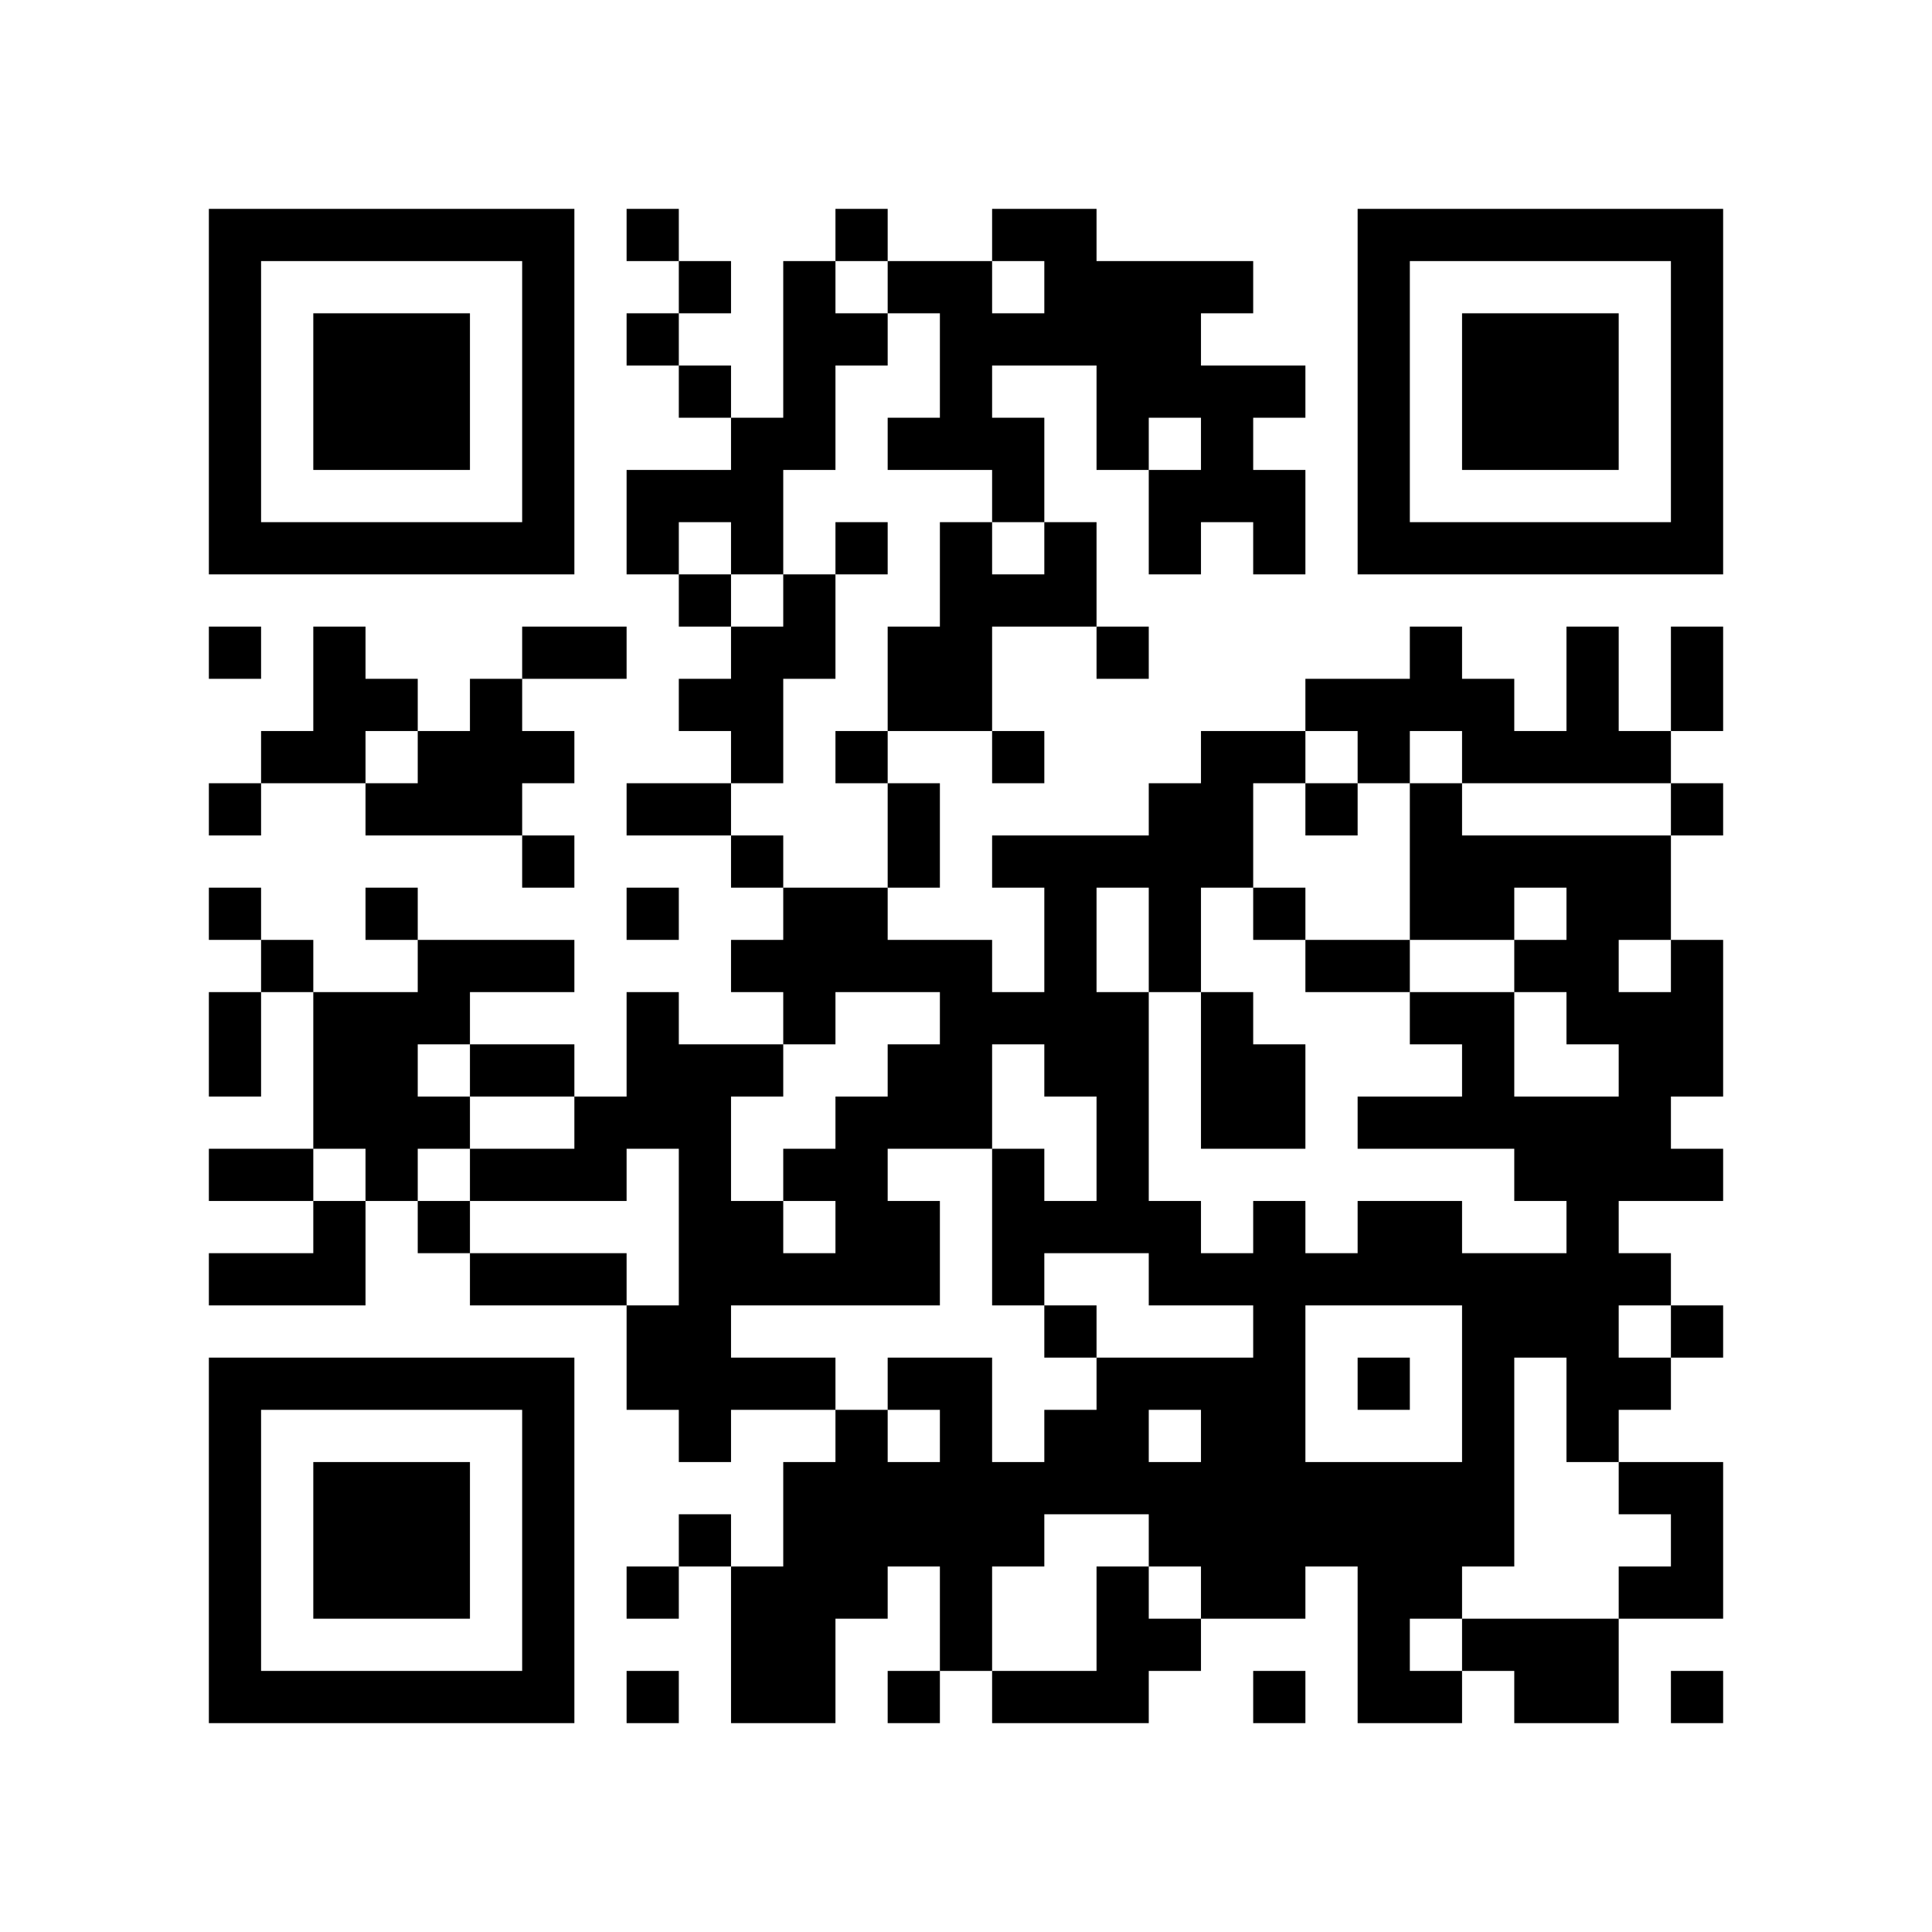
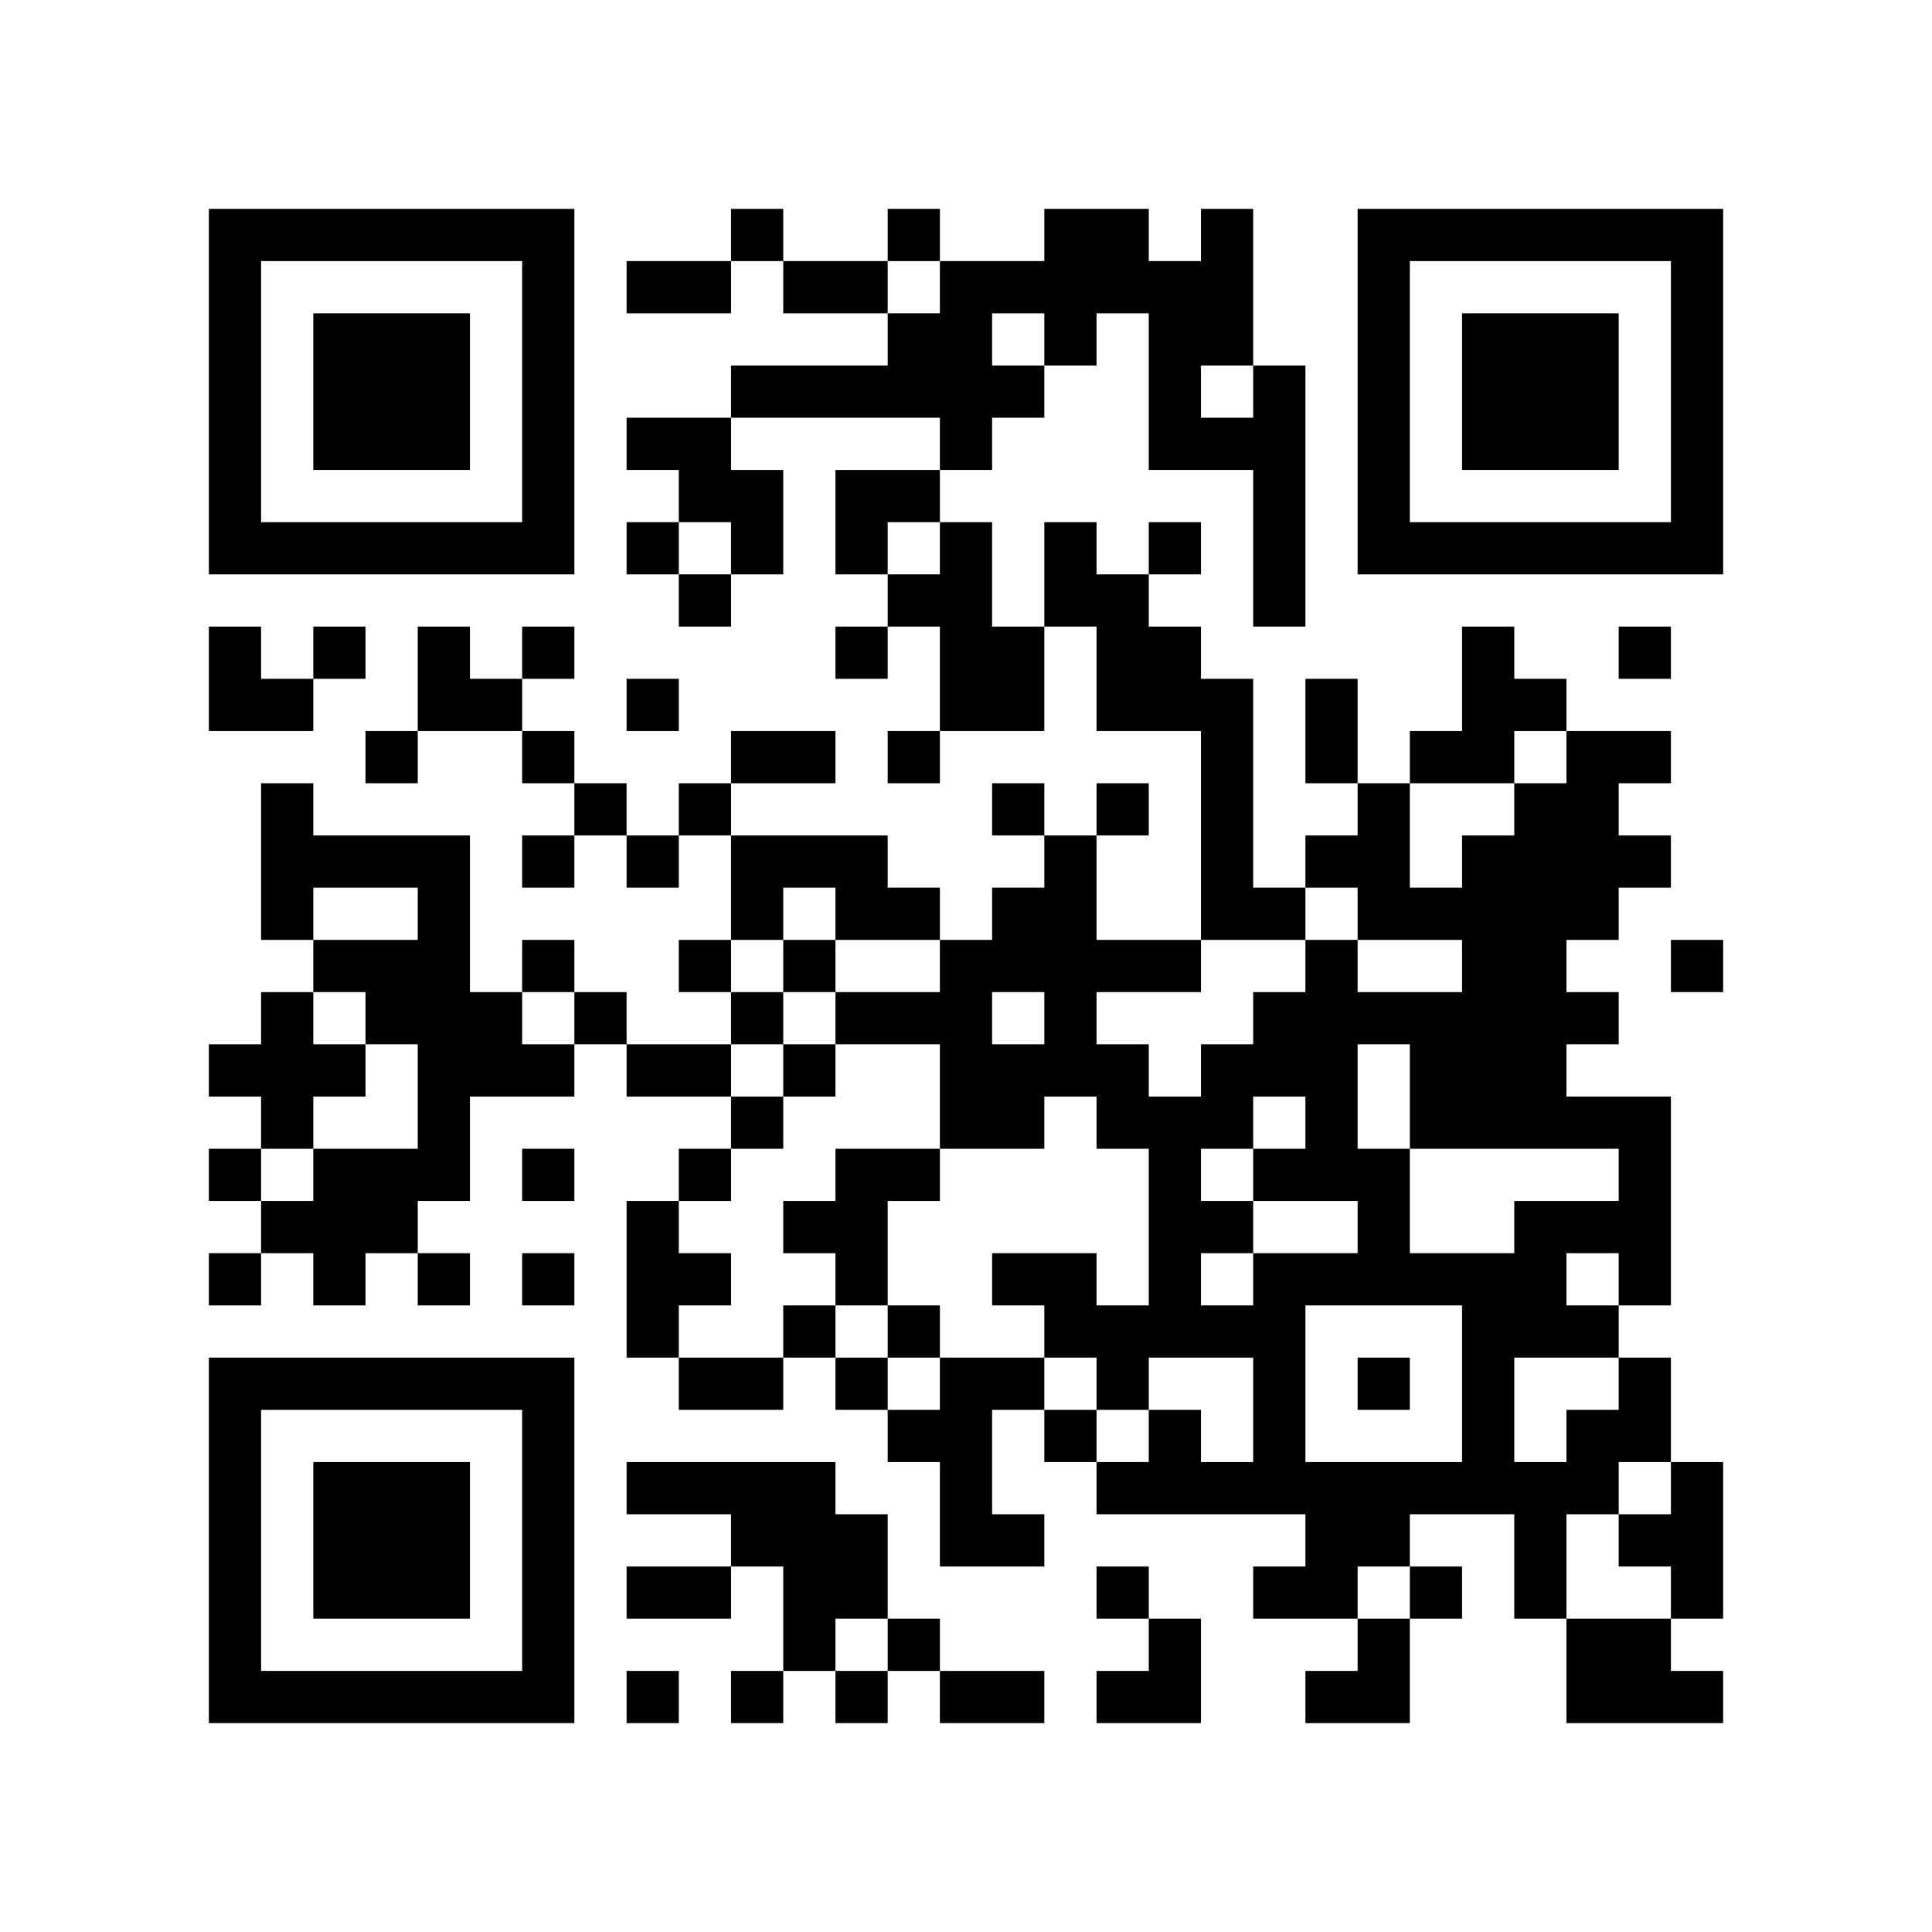
<svg xmlns="http://www.w3.org/2000/svg" width="37mm" height="37mm" version="1.1" viewBox="0 0 37 37">
  <rect fill="white" x="0" y="0" width="100%" height="100%" />
-   <path style="fill:#000000;fill-opacity:1;fill-rule:nonzero;stroke:none" d="M 24 29 L 24 30 L 25 30 L 25 29 z M 10 32 L 10 33 L 11 33 L 11 32 z M 23 8 L 23 9 L 24 9 L 24 8 z M 26 23 L 26 24 L 27 24 L 27 23 z M 22 23 L 22 24 L 23 24 L 23 23 z M 27 30 L 27 31 L 28 31 L 28 30 z M 12 9 L 12 10 L 13 10 L 13 9 z M 15 26 L 15 27 L 16 27 L 16 26 z M 18 5 L 18 6 L 19 6 L 19 5 z M 16 21 L 16 22 L 17 22 L 17 21 z M 5 32 L 5 33 L 6 33 L 6 32 z M 19 8 L 19 9 L 20 9 L 20 8 z M 17 24 L 17 25 L 18 25 L 18 24 z M 30 16 L 30 17 L 31 17 L 31 16 z M 7 6 L 7 7 L 8 7 L 8 6 z M 20 4 L 20 5 L 21 5 L 21 4 z M 10 27 L 10 28 L 11 28 L 11 27 z M 27 23 L 27 24 L 28 24 L 28 23 z M 13 13 L 13 14 L 14 14 L 14 13 z M 27 13 L 27 14 L 28 14 L 28 13 z M 14 18 L 14 19 L 15 19 L 15 18 z M 15 19 L 15 20 L 16 20 L 16 19 z M 13 23 L 13 24 L 14 24 L 14 23 z M 28 25 L 28 26 L 29 26 L 29 25 z M 18 12 L 18 13 L 19 13 L 19 12 z M 30 27 L 30 28 L 31 28 L 31 27 z M 7 15 L 7 16 L 8 16 L 8 15 z M 31 10 L 31 11 L 32 11 L 32 10 z M 32 5 L 32 6 L 33 6 L 33 5 z M 7 21 L 7 22 L 8 22 L 8 21 z M 20 11 L 20 12 L 21 12 L 21 11 z M 10 18 L 10 19 L 11 19 L 11 18 z M 24 25 L 24 26 L 25 26 L 25 25 z M 22 9 L 22 10 L 23 10 L 23 9 z M 21 28 L 21 29 L 22 29 L 22 28 z M 27 10 L 27 11 L 28 11 L 28 10 z M 14 13 L 14 14 L 15 14 L 15 13 z M 15 8 L 15 9 L 16 9 L 16 8 z M 13 24 L 13 25 L 14 25 L 14 24 z M 14 23 L 14 24 L 15 24 L 15 23 z M 19 14 L 19 15 L 20 15 L 20 14 z M 15 30 L 15 31 L 16 31 L 16 30 z M 4 9 L 4 10 L 5 10 L 5 9 z M 28 6 L 28 7 L 29 7 L 29 6 z M 5 4 L 5 5 L 6 5 L 6 4 z M 29 7 L 29 8 L 30 8 L 30 7 z M 8 15 L 8 16 L 9 16 L 9 15 z M 32 28 L 32 29 L 33 29 L 33 28 z M 9 14 L 9 15 L 10 15 L 10 14 z M 7 26 L 7 27 L 8 27 L 8 26 z M 10 5 L 10 6 L 11 6 L 11 5 z M 8 21 L 8 22 L 9 22 L 9 21 z M 9 24 L 9 25 L 10 25 L 10 24 z M 24 32 L 24 33 L 25 33 L 25 32 z M 10 31 L 10 32 L 11 32 L 11 31 z M 23 5 L 23 6 L 24 6 L 24 5 z M 21 21 L 21 22 L 22 22 L 22 21 z M 22 26 L 22 27 L 23 27 L 23 26 z M 12 4 L 12 5 L 13 5 L 13 4 z M 18 30 L 18 31 L 19 31 L 19 30 z M 14 30 L 14 31 L 15 31 L 15 30 z M 19 23 L 19 24 L 20 24 L 20 23 z M 4 32 L 4 33 L 5 33 L 5 32 z M 28 13 L 28 14 L 29 14 L 29 13 z M 16 24 L 16 25 L 17 25 L 17 24 z M 31 24 L 31 25 L 32 25 L 32 24 z M 29 8 L 29 9 L 30 9 L 30 8 z M 17 29 L 17 30 L 18 30 L 18 29 z M 30 7 L 30 8 L 31 8 L 31 7 z M 31 14 L 31 15 L 32 15 L 32 14 z M 8 28 L 8 29 L 9 29 L 9 28 z M 10 22 L 10 23 L 11 23 L 11 22 z M 26 21 L 26 22 L 27 22 L 27 21 z M 27 24 L 27 25 L 28 25 L 28 24 z M 14 9 L 14 10 L 15 10 L 15 9 z M 19 28 L 19 29 L 20 29 L 20 28 z M 15 12 L 15 13 L 16 13 L 16 12 z M 28 20 L 28 21 L 29 21 L 29 20 z M 18 11 L 18 12 L 19 12 L 19 11 z M 16 23 L 16 24 L 17 24 L 17 23 z M 5 22 L 5 23 L 6 23 L 6 22 z M 6 29 L 6 30 L 7 30 L 7 29 z M 30 14 L 30 15 L 31 15 L 31 14 z M 7 8 L 7 9 L 8 9 L 8 8 z M 32 8 L 32 9 L 33 9 L 33 8 z M 9 10 L 9 11 L 10 11 L 10 10 z M 20 6 L 20 7 L 21 7 L 21 6 z M 23 19 L 23 20 L 24 20 L 24 19 z M 21 7 L 21 8 L 22 8 L 22 7 z M 20 28 L 20 29 L 21 29 L 21 28 z M 26 6 L 26 7 L 27 7 L 27 6 z M 27 15 L 27 16 L 28 16 L 28 15 z M 14 16 L 14 17 L 15 17 L 15 16 z M 15 5 L 15 6 L 16 6 L 16 5 z M 13 21 L 13 22 L 14 22 L 14 21 z M 28 27 L 28 28 L 29 28 L 29 27 z M 18 18 L 18 19 L 19 19 L 19 18 z M 16 14 L 16 15 L 17 15 L 17 14 z M 14 26 L 14 27 L 15 27 L 15 26 z M 19 19 L 19 20 L 20 20 L 20 19 z M 17 15 L 17 16 L 18 16 L 18 15 z M 6 20 L 6 21 L 7 21 L 7 20 z M 30 25 L 30 26 L 31 26 L 31 25 z M 4 4 L 4 5 L 5 5 L 5 4 z M 7 17 L 7 18 L 8 18 L 8 17 z M 31 28 L 31 29 L 32 29 L 32 28 z M 8 18 L 8 19 L 9 19 L 9 18 z M 32 7 L 32 8 L 33 8 L 33 7 z M 6 14 L 6 15 L 7 15 L 7 14 z M 10 16 L 10 17 L 11 17 L 11 16 z M 23 24 L 23 25 L 24 25 L 24 24 z M 21 8 L 21 9 L 22 9 L 22 8 z M 24 27 L 24 28 L 25 28 L 25 27 z M 22 7 L 22 8 L 23 8 L 23 7 z M 26 9 L 26 10 L 27 10 L 27 9 z M 27 4 L 27 5 L 28 5 L 28 4 z M 18 21 L 18 22 L 19 22 L 19 21 z M 19 24 L 19 25 L 20 25 L 20 24 z M 17 8 L 17 9 L 18 9 L 18 8 z M 15 32 L 15 33 L 16 33 L 16 32 z M 30 32 L 30 33 L 31 33 L 31 32 z M 28 8 L 28 9 L 29 9 L 29 8 z M 31 21 L 31 22 L 32 22 L 32 21 z M 5 10 L 5 11 L 6 11 L 6 10 z M 32 30 L 32 31 L 33 31 L 33 30 z M 30 10 L 30 11 L 31 11 L 31 10 z M 7 28 L 7 29 L 8 29 L 8 28 z M 8 23 L 8 24 L 9 24 L 9 23 z M 9 22 L 9 23 L 10 23 L 10 22 z M 10 29 L 10 30 L 11 30 L 11 29 z M 23 7 L 23 8 L 24 8 L 24 7 z M 21 27 L 21 28 L 22 28 L 22 27 z M 26 32 L 26 33 L 27 33 L 27 32 z M 22 24 L 22 25 L 23 25 L 23 24 z M 27 29 L 27 30 L 28 30 L 28 29 z M 12 6 L 12 7 L 13 7 L 13 6 z M 13 7 L 13 8 L 14 8 L 14 7 z M 18 28 L 18 29 L 19 29 L 19 28 z M 18 6 L 18 7 L 19 7 L 19 6 z M 31 26 L 31 27 L 32 27 L 32 26 z M 29 14 L 29 15 L 30 15 L 30 14 z M 6 32 L 6 33 L 7 33 L 7 32 z M 31 16 L 31 17 L 32 17 L 32 16 z M 8 30 L 8 31 L 9 31 L 9 30 z M 32 19 L 32 20 L 33 20 L 33 19 z M 20 17 L 20 18 L 21 18 L 21 17 z M 10 20 L 10 21 L 11 21 L 11 20 z M 25 28 L 25 29 L 26 29 L 26 28 z M 21 12 L 21 13 L 22 13 L 22 12 z M 24 7 L 24 8 L 25 8 L 25 7 z M 26 13 L 26 14 L 27 14 L 27 13 z M 27 16 L 27 17 L 28 17 L 28 16 z M 16 17 L 16 18 L 17 18 L 17 17 z M 19 4 L 19 5 L 20 5 L 20 4 z M 17 20 L 17 21 L 18 21 L 18 20 z M 30 12 L 30 13 L 31 13 L 31 12 z M 4 15 L 4 16 L 5 16 L 5 15 z M 7 10 L 7 11 L 8 11 L 8 10 z M 5 14 L 5 15 L 6 15 L 6 14 z M 32 10 L 32 11 L 33 11 L 33 10 z M 23 21 L 23 22 L 24 22 L 24 21 z M 21 5 L 21 6 L 22 6 L 22 5 z M 11 22 L 11 23 L 12 23 L 12 22 z M 24 14 L 24 15 L 25 15 L 25 14 z M 22 10 L 22 11 L 23 11 L 23 10 z M 25 15 L 25 16 L 26 16 L 26 15 z M 21 31 L 21 32 L 22 32 L 22 31 z M 26 4 L 26 5 L 27 5 L 27 4 z M 14 14 L 14 15 L 15 15 L 15 14 z M 12 26 L 12 27 L 13 27 L 13 26 z M 15 7 L 15 8 L 16 8 L 16 7 z M 13 27 L 13 28 L 14 28 L 14 27 z M 28 29 L 28 30 L 29 30 L 29 29 z M 14 24 L 14 25 L 15 25 L 15 24 z M 29 24 L 29 25 L 30 25 L 30 24 z M 17 13 L 17 14 L 18 14 L 18 13 z M 15 29 L 15 30 L 16 30 L 16 29 z M 30 23 L 30 24 L 31 24 L 31 23 z M 4 6 L 4 7 L 5 7 L 5 6 z M 7 19 L 7 20 L 8 20 L 8 19 z M 31 30 L 31 31 L 32 31 L 32 30 z M 6 12 L 6 13 L 7 13 L 7 12 z M 10 6 L 10 7 L 11 7 L 11 6 z M 8 26 L 8 27 L 9 27 L 9 26 z M 23 26 L 23 27 L 24 27 L 24 26 z M 24 21 L 24 22 L 25 22 L 25 21 z M 22 5 L 22 6 L 23 6 L 23 5 z M 25 24 L 25 25 L 26 25 L 26 24 z M 21 32 L 21 33 L 22 33 L 22 32 z M 26 31 L 26 32 L 27 32 L 27 31 z M 22 31 L 22 32 L 23 32 L 23 31 z M 18 27 L 18 28 L 19 28 L 19 27 z M 4 29 L 4 30 L 5 30 L 5 29 z M 28 10 L 28 11 L 29 11 L 29 10 z M 16 29 L 16 30 L 17 30 L 17 29 z M 17 32 L 17 33 L 18 33 L 18 32 z M 6 7 L 6 8 L 7 8 L 7 7 z M 30 8 L 30 9 L 31 9 L 31 8 z M 7 30 L 7 31 L 8 31 L 8 30 z M 10 9 L 10 10 L 11 10 L 11 9 z M 9 20 L 9 21 L 10 21 L 10 20 z M 24 28 L 24 29 L 25 29 L 25 28 z M 23 9 L 23 10 L 24 10 L 24 9 z M 24 10 L 24 11 L 25 11 L 25 10 z M 13 5 L 13 6 L 14 6 L 14 5 z M 14 10 L 14 11 L 15 11 L 15 10 z M 4 20 L 4 21 L 5 21 L 5 20 z M 28 17 L 28 18 L 29 18 L 29 17 z M 19 9 L 19 10 L 20 10 L 20 9 z M 6 30 L 6 31 L 7 31 L 7 30 z M 30 19 L 30 20 L 31 20 L 31 19 z M 7 7 L 7 8 L 8 8 L 8 7 z M 8 8 L 8 9 L 9 9 L 9 8 z M 32 13 L 32 14 L 33 14 L 33 13 z M 20 19 L 20 20 L 21 20 L 21 19 z M 10 26 L 10 27 L 11 27 L 11 26 z M 23 14 L 23 15 L 24 15 L 24 14 z M 24 17 L 24 18 L 25 18 L 25 17 z M 22 17 L 22 18 L 23 18 L 23 17 z M 12 15 L 12 16 L 13 16 L 13 15 z M 12 21 L 12 22 L 13 22 L 13 21 z M 4 27 L 4 28 L 5 28 L 5 27 z M 28 24 L 28 25 L 29 25 L 29 24 z M 5 26 L 5 27 L 6 27 L 6 26 z M 29 21 L 29 22 L 30 22 L 30 21 z M 19 6 L 19 7 L 20 7 L 20 6 z M 17 18 L 17 19 L 18 19 L 18 18 z M 30 26 L 30 27 L 31 27 L 31 26 z M 4 17 L 4 18 L 5 18 L 5 17 z M 8 7 L 8 8 L 9 8 L 9 7 z M 32 4 L 32 5 L 33 5 L 33 4 z M 6 19 L 6 20 L 7 20 L 7 19 z M 20 10 L 20 11 L 21 11 L 21 10 z M 24 24 L 24 25 L 25 25 L 25 24 z M 20 32 L 20 33 L 21 33 L 21 32 z M 25 13 L 25 14 L 26 14 L 26 13 z M 26 10 L 26 11 L 27 11 L 27 10 z M 14 12 L 14 13 L 15 13 L 15 12 z M 13 25 L 13 26 L 14 26 L 14 25 z M 28 31 L 28 32 L 29 32 L 29 31 z M 16 10 L 16 11 L 17 11 L 17 10 z M 15 31 L 15 32 L 16 32 L 16 31 z M 30 21 L 30 22 L 31 22 L 31 21 z M 4 8 L 4 9 L 5 9 L 5 8 z M 8 14 L 8 15 L 9 15 L 9 14 z M 6 10 L 6 11 L 7 11 L 7 10 z M 9 15 L 9 16 L 10 16 L 10 15 z M 10 4 L 10 5 L 11 5 L 11 4 z M 23 28 L 23 29 L 24 29 L 24 28 z M 24 23 L 24 24 L 25 24 L 25 23 z M 20 23 L 20 24 L 21 24 L 21 23 z M 10 30 L 10 31 L 11 31 L 11 30 z M 21 22 L 21 23 L 22 23 L 22 22 z M 26 29 L 26 30 L 27 30 L 27 29 z M 22 29 L 22 30 L 23 30 L 23 29 z M 27 32 L 27 33 L 28 33 L 28 32 z M 4 31 L 4 32 L 5 32 L 5 31 z M 30 6 L 30 7 L 31 7 L 31 6 z M 7 32 L 7 33 L 8 33 L 8 32 z M 24 30 L 24 31 L 25 31 L 25 30 z M 12 10 L 12 11 L 13 11 L 13 10 z M 26 14 L 26 15 L 27 15 L 27 14 z M 13 11 L 13 12 L 14 12 L 14 11 z M 14 8 L 14 9 L 15 9 L 15 8 z M 19 29 L 19 30 L 20 30 L 20 29 z M 4 22 L 4 23 L 5 23 L 5 22 z M 28 19 L 28 20 L 29 20 L 29 19 z M 18 10 L 18 11 L 19 11 L 19 10 z M 16 22 L 16 23 L 17 23 L 17 22 z M 29 18 L 29 19 L 30 19 L 30 18 z M 19 11 L 19 12 L 20 12 L 20 11 z M 17 23 L 17 24 L 18 24 L 18 23 z M 6 28 L 6 29 L 7 29 L 7 28 z M 30 17 L 30 18 L 31 18 L 31 17 z M 4 12 L 4 13 L 5 13 L 5 12 z M 31 4 L 31 5 L 32 5 L 32 4 z M 8 10 L 8 11 L 9 11 L 9 10 z M 32 15 L 32 16 L 33 16 L 33 15 z M 20 5 L 20 6 L 21 6 L 21 5 z M 10 24 L 10 25 L 11 25 L 11 24 z M 23 16 L 23 17 L 24 17 L 24 16 z M 21 16 L 21 17 L 22 17 L 22 16 z M 11 21 L 11 22 L 12 22 L 12 21 z M 22 15 L 22 16 L 23 16 L 23 15 z M 25 18 L 25 19 L 26 19 L 26 18 z M 12 17 L 12 18 L 13 18 L 13 17 z M 27 12 L 27 13 L 28 13 L 28 12 z M 15 18 L 15 19 L 16 19 L 16 18 z M 13 22 L 13 23 L 14 23 L 14 22 z M 28 26 L 28 27 L 29 27 L 29 26 z M 18 13 L 18 14 L 19 14 L 19 13 z M 5 24 L 5 25 L 6 25 L 6 24 z M 19 16 L 19 17 L 20 17 L 20 16 z M 17 16 L 17 17 L 18 17 L 18 16 z M 6 23 L 6 24 L 7 24 L 7 23 z M 30 24 L 30 25 L 31 25 L 31 24 z M 4 19 L 4 20 L 5 20 L 5 19 z M 5 18 L 5 19 L 6 19 L 6 18 z M 32 6 L 32 7 L 33 7 L 33 6 z M 9 4 L 9 5 L 10 5 L 10 4 z M 7 20 L 7 21 L 8 21 L 8 20 z M 24 26 L 24 27 L 25 27 L 25 26 z M 22 6 L 22 7 L 23 7 L 23 6 z M 26 8 L 26 9 L 27 9 L 27 8 z M 12 30 L 12 31 L 13 31 L 13 30 z M 15 11 L 15 12 L 16 12 L 16 11 z M 18 20 L 18 21 L 19 21 L 19 20 z M 16 4 L 16 5 L 17 5 L 17 4 z M 14 20 L 14 21 L 15 21 L 15 20 z M 4 10 L 4 11 L 5 11 L 5 10 z M 28 7 L 28 8 L 29 8 L 29 7 z M 29 6 L 29 7 L 30 7 L 30 6 z M 32 29 L 32 30 L 33 30 L 33 29 z M 6 8 L 6 9 L 7 9 L 7 8 z M 9 13 L 9 14 L 10 14 L 10 13 z M 7 29 L 7 30 L 8 30 L 8 29 z M 10 10 L 10 11 L 11 11 L 11 10 z M 23 30 L 23 31 L 24 31 L 24 30 z M 20 25 L 20 26 L 21 26 L 21 25 z M 10 28 L 10 29 L 11 29 L 11 28 z M 21 20 L 21 21 L 22 21 L 22 20 z M 18 31 L 18 32 L 19 32 L 19 31 z M 14 31 L 14 32 L 15 32 L 15 31 z M 19 22 L 19 23 L 20 23 L 20 22 z M 15 22 L 15 23 L 16 23 L 16 22 z M 28 14 L 28 15 L 29 15 L 29 14 z M 17 28 L 17 29 L 18 29 L 18 28 z M 32 20 L 32 21 L 33 21 L 33 20 z M 30 4 L 30 5 L 31 5 L 31 4 z M 31 17 L 31 18 L 32 18 L 32 17 z M 8 29 L 8 30 L 9 30 L 9 29 z M 32 18 L 32 19 L 33 19 L 33 18 z M 9 32 L 9 33 L 10 33 L 10 32 z M 20 16 L 20 17 L 21 17 L 21 16 z M 25 29 L 25 30 L 26 30 L 26 29 z M 26 26 L 26 27 L 27 27 L 27 26 z M 22 18 L 22 19 L 23 19 L 23 18 z M 13 9 L 13 10 L 14 10 L 14 9 z M 27 17 L 27 18 L 28 18 L 28 17 z M 4 24 L 4 25 L 5 25 L 5 24 z M 28 21 L 28 22 L 29 22 L 29 21 z M 18 8 L 18 9 L 19 9 L 19 8 z M 29 16 L 29 17 L 30 17 L 30 16 z M 17 21 L 17 22 L 18 22 L 18 21 z M 6 26 L 6 27 L 7 27 L 7 26 z M 8 4 L 8 5 L 9 5 L 9 4 z M 32 9 L 32 10 L 33 10 L 33 9 z M 10 14 L 10 15 L 11 15 L 11 14 z M 21 6 L 21 7 L 22 7 L 22 6 z M 12 19 L 12 20 L 13 20 L 13 19 z M 26 7 L 26 8 L 27 8 L 27 7 z M 12 25 L 12 26 L 13 26 L 13 25 z M 13 20 L 13 21 L 14 21 L 14 20 z M 28 28 L 28 29 L 29 29 L 29 28 z M 18 19 L 18 20 L 19 20 L 19 19 z M 29 25 L 29 26 L 30 26 L 30 25 z M 6 21 L 6 22 L 7 22 L 7 21 z M 30 22 L 30 23 L 31 23 L 31 22 z M 4 5 L 4 6 L 5 6 L 5 5 z M 8 19 L 8 20 L 9 20 L 9 19 z M 32 32 L 32 33 L 33 33 L 33 32 z M 9 18 L 9 19 L 10 19 L 10 18 z M 7 22 L 7 23 L 8 23 L 8 22 z M 23 27 L 23 28 L 24 28 L 24 27 z M 11 12 L 11 13 L 12 13 L 12 12 z M 24 20 L 24 21 L 25 21 L 25 20 z M 20 20 L 20 21 L 21 21 L 21 20 z M 26 30 L 26 31 L 27 31 L 27 30 z M 12 32 L 12 33 L 13 33 L 13 32 z M 13 29 L 13 30 L 14 30 L 14 29 z M 18 26 L 18 27 L 19 27 L 19 26 z M 16 6 L 16 7 L 17 7 L 17 6 z M 4 28 L 4 29 L 5 29 L 5 28 z M 16 28 L 16 29 L 17 29 L 17 28 z M 31 20 L 31 21 L 32 21 L 32 20 z M 29 4 L 29 5 L 30 5 L 30 4 z M 6 6 L 6 7 L 7 7 L 7 6 z M 10 8 L 10 9 L 11 9 L 11 8 z M 8 32 L 8 33 L 9 33 L 9 32 z M 20 27 L 20 28 L 21 28 L 21 27 z M 21 26 L 21 27 L 22 27 L 22 26 z M 24 9 L 24 10 L 25 10 L 25 9 z M 27 28 L 27 29 L 28 29 L 28 28 z M 18 29 L 18 30 L 19 30 L 19 29 z M 19 32 L 19 33 L 20 33 L 20 32 z M 15 24 L 15 25 L 16 25 L 16 24 z M 28 16 L 28 17 L 29 17 L 29 16 z M 18 7 L 18 8 L 19 8 L 19 7 z M 16 27 L 16 28 L 17 28 L 17 27 z M 17 26 L 17 27 L 18 27 L 18 26 z M 32 22 L 32 23 L 33 23 L 33 22 z M 30 18 L 30 19 L 31 19 L 31 18 z M 7 4 L 7 5 L 8 5 L 8 4 z M 31 19 L 31 20 L 32 20 L 32 19 z M 32 12 L 32 13 L 33 13 L 33 12 z M 20 18 L 20 19 L 21 19 L 21 18 z M 23 15 L 23 16 L 24 16 L 24 15 z M 21 19 L 21 20 L 22 20 L 22 19 z M 11 24 L 11 25 L 12 25 L 12 24 z M 26 24 L 26 25 L 27 25 L 27 24 z M 22 16 L 22 17 L 23 17 L 23 16 z M 27 21 L 27 22 L 28 22 L 28 21 z M 26 18 L 26 19 L 27 19 L 27 18 z M 13 15 L 13 16 L 14 16 L 14 15 z M 27 19 L 27 20 L 28 20 L 28 19 z M 12 20 L 12 21 L 13 21 L 13 20 z M 15 17 L 15 18 L 16 18 L 16 17 z M 4 26 L 4 27 L 5 27 L 5 26 z M 16 18 L 16 19 L 17 19 L 17 18 z M 29 22 L 29 23 L 30 23 L 30 22 z M 6 24 L 6 25 L 7 25 L 7 24 z M 30 13 L 30 14 L 31 14 L 31 13 z M 7 13 L 7 14 L 8 14 L 8 13 z M 8 6 L 8 7 L 9 7 L 9 6 z M 10 12 L 10 13 L 11 13 L 11 12 z M 23 20 L 23 21 L 24 21 L 24 20 z M 21 30 L 21 31 L 22 31 L 22 30 z M 26 5 L 26 6 L 27 6 L 27 5 z M 15 6 L 15 7 L 16 7 L 16 6 z M 13 26 L 13 27 L 14 27 L 14 26 z M 29 31 L 29 32 L 30 32 L 30 31 z M 17 12 L 17 13 L 18 13 L 18 12 z M 15 28 L 15 29 L 16 29 L 16 28 z M 4 7 L 4 8 L 5 8 L 5 7 z M 28 4 L 28 5 L 29 5 L 29 4 z M 6 13 L 6 14 L 7 14 L 7 13 z M 10 7 L 10 8 L 11 8 L 11 7 z M 23 29 L 23 30 L 24 30 L 24 29 z M 9 26 L 9 27 L 10 27 L 10 26 z M 21 23 L 21 24 L 22 24 L 22 23 z M 26 28 L 26 29 L 27 29 L 27 28 z M 22 28 L 22 29 L 23 29 L 23 28 z M 14 32 L 14 33 L 15 33 L 15 32 z M 29 32 L 29 33 L 30 33 L 30 32 z M 17 5 L 17 6 L 18 6 L 18 5 z M 30 31 L 30 32 L 31 32 L 31 31 z M 4 30 L 4 31 L 5 31 L 5 30 z M 16 30 L 16 31 L 17 31 L 17 30 z M 31 22 L 31 23 L 32 23 L 32 22 z M 29 10 L 29 11 L 30 11 L 30 10 z M 32 25 L 32 26 L 33 26 L 33 25 z M 6 4 L 6 5 L 7 5 L 7 4 z" id="qr-path" />
+   <path style="fill:#000000;fill-opacity:1;fill-rule:nonzero;stroke:none" d="M 10 32 L 10 33 L 11 33 L 11 32 z M 25 32 L 25 33 L 26 33 L 26 32 z M 23 8 L 23 9 L 24 9 L 24 8 z M 26 23 L 26 24 L 27 24 L 27 23 z M 24 11 L 24 12 L 25 12 L 25 11 z M 22 23 L 22 24 L 23 24 L 23 23 z M 27 30 L 27 31 L 28 31 L 28 30 z M 28 18 L 28 19 L 29 19 L 29 18 z M 18 5 L 18 6 L 19 6 L 19 5 z M 5 32 L 5 33 L 6 33 L 6 32 z M 29 19 L 29 20 L 30 20 L 30 19 z M 30 16 L 30 17 L 31 17 L 31 16 z M 7 6 L 7 7 L 8 7 L 8 6 z M 20 4 L 20 5 L 21 5 L 21 4 z M 10 27 L 10 28 L 11 28 L 11 27 z M 23 17 L 23 18 L 24 18 L 24 17 z M 25 19 L 25 20 L 26 20 L 26 19 z M 12 16 L 12 17 L 13 17 L 13 16 z M 26 16 L 26 17 L 27 17 L 27 16 z M 28 25 L 28 26 L 29 26 L 29 25 z M 18 12 L 18 13 L 19 13 L 19 12 z M 16 12 L 16 13 L 17 13 L 17 12 z M 29 20 L 29 21 L 30 21 L 30 20 z M 19 17 L 19 18 L 20 18 L 20 17 z M 17 17 L 17 18 L 18 18 L 18 17 z M 6 22 L 6 23 L 7 23 L 7 22 z M 30 27 L 30 28 L 31 28 L 31 27 z M 31 10 L 31 11 L 32 11 L 32 10 z M 5 19 L 5 20 L 6 20 L 6 19 z M 8 16 L 8 17 L 9 17 L 9 16 z M 32 5 L 32 6 L 33 6 L 33 5 z M 6 16 L 6 17 L 7 17 L 7 16 z M 20 11 L 20 12 L 21 12 L 21 11 z M 10 18 L 10 19 L 11 19 L 11 18 z M 11 19 L 11 20 L 12 20 L 12 19 z M 24 25 L 24 26 L 25 26 L 25 25 z M 21 28 L 21 29 L 22 29 L 22 28 z M 27 10 L 27 11 L 28 11 L 28 10 z M 13 24 L 13 25 L 14 25 L 14 24 z M 29 29 L 29 30 L 30 30 L 30 29 z M 15 30 L 15 31 L 16 31 L 16 30 z M 4 9 L 4 10 L 5 10 L 5 9 z M 28 6 L 28 7 L 29 7 L 29 6 z M 5 4 L 5 5 L 6 5 L 6 4 z M 29 7 L 29 8 L 30 8 L 30 7 z M 32 28 L 32 29 L 33 29 L 33 28 z M 7 26 L 7 27 L 8 27 L 8 26 z M 10 5 L 10 6 L 11 6 L 11 5 z M 8 21 L 8 22 L 9 22 L 9 21 z M 20 24 L 20 25 L 21 25 L 21 24 z M 10 31 L 10 32 L 11 32 L 11 31 z M 25 21 L 25 22 L 26 22 L 26 21 z M 23 5 L 23 6 L 24 6 L 24 5 z M 21 21 L 21 22 L 22 22 L 22 21 z M 15 23 L 15 24 L 16 24 L 16 23 z M 4 32 L 4 33 L 5 33 L 5 32 z M 28 13 L 28 14 L 29 14 L 29 13 z M 16 24 L 16 25 L 17 25 L 17 24 z M 31 24 L 31 25 L 32 25 L 32 24 z M 29 8 L 29 9 L 30 9 L 30 8 z M 30 7 L 30 8 L 31 8 L 31 7 z M 31 14 L 31 15 L 32 15 L 32 14 z M 8 28 L 8 29 L 9 29 L 9 28 z M 10 22 L 10 23 L 11 23 L 11 22 z M 25 30 L 25 31 L 26 31 L 26 30 z M 22 21 L 22 22 L 23 22 L 23 21 z M 27 24 L 27 25 L 28 25 L 28 24 z M 26 15 L 26 16 L 27 16 L 27 15 z M 14 9 L 14 10 L 15 10 L 15 9 z M 28 20 L 28 21 L 29 21 L 29 20 z M 18 11 L 18 12 L 19 12 L 19 11 z M 16 23 L 16 24 L 17 24 L 17 23 z M 29 17 L 29 18 L 30 18 L 30 17 z M 17 22 L 17 23 L 18 23 L 18 22 z M 6 29 L 6 30 L 7 30 L 7 29 z M 30 14 L 30 15 L 31 15 L 31 14 z M 4 13 L 4 14 L 5 14 L 5 13 z M 7 8 L 7 9 L 8 9 L 8 8 z M 32 8 L 32 9 L 33 9 L 33 8 z M 9 10 L 9 11 L 10 11 L 10 10 z M 20 6 L 20 7 L 21 7 L 21 6 z M 22 12 L 22 13 L 23 13 L 23 12 z M 26 6 L 26 7 L 27 7 L 27 6 z M 14 16 L 14 17 L 15 17 L 15 16 z M 12 24 L 12 25 L 13 25 L 13 24 z M 15 5 L 15 6 L 16 6 L 16 5 z M 28 27 L 28 28 L 29 28 L 29 27 z M 18 18 L 18 19 L 19 19 L 19 18 z M 14 26 L 14 27 L 15 27 L 15 26 z M 6 20 L 6 21 L 7 21 L 7 20 z M 30 25 L 30 26 L 31 26 L 31 25 z M 4 4 L 4 5 L 5 5 L 5 4 z M 5 17 L 5 18 L 6 18 L 6 17 z M 8 18 L 8 19 L 9 19 L 9 18 z M 32 7 L 32 8 L 33 8 L 33 7 z M 9 19 L 9 20 L 10 20 L 10 19 z M 7 23 L 7 24 L 8 24 L 8 23 z M 10 16 L 10 17 L 11 17 L 11 16 z M 8 24 L 8 25 L 9 25 L 9 24 z M 24 27 L 24 28 L 25 28 L 25 27 z M 22 7 L 22 8 L 23 8 L 23 7 z M 26 9 L 26 10 L 27 10 L 27 9 z M 27 4 L 27 5 L 28 5 L 28 4 z M 13 30 L 13 31 L 14 31 L 14 30 z M 18 21 L 18 22 L 19 22 L 19 21 z M 16 5 L 16 6 L 17 6 L 17 5 z M 14 21 L 14 22 L 15 22 L 15 21 z M 19 24 L 19 25 L 20 25 L 20 24 z M 30 32 L 30 33 L 31 33 L 31 32 z M 28 8 L 28 9 L 29 9 L 29 8 z M 31 21 L 31 22 L 32 22 L 32 21 z M 5 10 L 5 11 L 6 11 L 6 10 z M 32 30 L 32 31 L 33 31 L 33 30 z M 30 10 L 30 11 L 31 11 L 31 10 z M 7 28 L 7 29 L 8 29 L 8 28 z M 10 29 L 10 30 L 11 30 L 11 29 z M 26 32 L 26 33 L 27 33 L 27 32 z M 24 8 L 24 9 L 25 9 L 25 8 z M 22 24 L 22 25 L 23 25 L 23 24 z M 18 28 L 18 29 L 19 29 L 19 28 z M 14 28 L 14 29 L 15 29 L 15 28 z M 15 25 L 15 26 L 16 26 L 16 25 z M 18 6 L 18 7 L 19 7 L 19 6 z M 16 26 L 16 27 L 17 27 L 17 26 z M 31 26 L 31 27 L 32 27 L 32 26 z M 17 27 L 17 28 L 18 28 L 18 27 z M 6 32 L 6 33 L 7 33 L 7 32 z M 31 16 L 31 17 L 32 17 L 32 16 z M 8 30 L 8 31 L 9 31 L 9 30 z M 20 17 L 20 18 L 21 18 L 21 17 z M 10 20 L 10 21 L 11 21 L 11 20 z M 25 28 L 25 29 L 26 29 L 26 28 z M 21 12 L 21 13 L 22 13 L 22 12 z M 24 7 L 24 8 L 25 8 L 25 7 z M 12 13 L 12 14 L 13 14 L 13 13 z M 13 8 L 13 9 L 14 9 L 14 8 z M 14 7 L 14 8 L 15 8 L 15 7 z M 15 14 L 15 15 L 16 15 L 16 14 z M 16 17 L 16 18 L 17 18 L 17 17 z M 5 20 L 5 21 L 6 21 L 6 20 z M 29 23 L 29 24 L 30 24 L 30 23 z M 7 10 L 7 11 L 8 11 L 8 10 z M 32 10 L 32 11 L 33 11 L 33 10 z M 23 21 L 23 22 L 24 22 L 24 21 z M 21 5 L 21 6 L 22 6 L 22 5 z M 22 10 L 22 11 L 23 11 L 23 10 z M 26 4 L 26 5 L 27 5 L 27 4 z M 14 14 L 14 15 L 15 15 L 15 14 z M 15 7 L 15 8 L 16 8 L 16 7 z M 29 24 L 29 25 L 30 25 L 30 24 z M 19 13 L 19 14 L 20 14 L 20 13 z M 15 29 L 15 30 L 16 30 L 16 29 z M 30 23 L 30 24 L 31 24 L 31 23 z M 4 6 L 4 7 L 5 7 L 5 6 z M 7 19 L 7 20 L 8 20 L 8 19 z M 8 12 L 8 13 L 9 13 L 9 12 z M 6 12 L 6 13 L 7 13 L 7 12 z M 10 6 L 10 7 L 11 7 L 11 6 z M 8 26 L 8 27 L 9 27 L 9 26 z M 11 15 L 11 16 L 12 16 L 12 15 z M 22 5 L 22 6 L 23 6 L 23 5 z M 25 24 L 25 25 L 26 25 L 26 24 z M 21 32 L 21 33 L 22 33 L 22 32 z M 26 31 L 26 32 L 27 32 L 27 31 z M 22 31 L 22 32 L 23 32 L 23 31 z M 13 28 L 13 29 L 14 29 L 14 28 z M 18 27 L 18 28 L 19 28 L 19 27 z M 16 7 L 16 8 L 17 8 L 17 7 z M 19 26 L 19 27 L 20 27 L 20 26 z M 17 6 L 17 7 L 18 7 L 18 6 z M 4 29 L 4 30 L 5 30 L 5 29 z M 28 10 L 28 11 L 29 11 L 29 10 z M 16 29 L 16 30 L 17 30 L 17 29 z M 31 23 L 31 24 L 32 24 L 32 23 z M 6 7 L 6 8 L 7 8 L 7 7 z M 30 8 L 30 9 L 31 9 L 31 8 z M 7 30 L 7 31 L 8 31 L 8 30 z M 10 9 L 10 10 L 11 10 L 11 9 z M 9 20 L 9 21 L 10 21 L 10 20 z M 24 28 L 24 29 L 25 29 L 25 28 z M 21 25 L 21 26 L 22 26 L 22 25 z M 26 22 L 26 23 L 27 23 L 27 22 z M 24 10 L 24 11 L 25 11 L 25 10 z M 22 22 L 22 23 L 23 23 L 23 22 z M 12 8 L 12 9 L 13 9 L 13 8 z M 13 5 L 13 6 L 14 6 L 14 5 z M 14 10 L 14 11 L 15 11 L 15 10 z M 4 20 L 4 21 L 5 21 L 5 20 z M 28 17 L 28 18 L 29 18 L 29 17 z M 17 25 L 17 26 L 18 26 L 18 25 z M 6 30 L 6 31 L 7 31 L 7 30 z M 30 19 L 30 20 L 31 20 L 31 19 z M 7 7 L 7 8 L 8 8 L 8 7 z M 8 8 L 8 9 L 9 9 L 9 8 z M 20 19 L 20 20 L 21 20 L 21 19 z M 10 26 L 10 27 L 11 27 L 11 26 z M 23 14 L 23 15 L 24 15 L 24 14 z M 21 18 L 21 19 L 22 19 L 22 18 z M 24 17 L 24 18 L 25 18 L 25 17 z M 27 20 L 27 21 L 28 21 L 28 20 z M 26 19 L 26 20 L 27 20 L 27 19 z M 15 16 L 15 17 L 16 17 L 16 16 z M 4 27 L 4 28 L 5 28 L 5 27 z M 28 24 L 28 25 L 29 25 L 29 24 z M 16 19 L 16 20 L 17 20 L 17 19 z M 5 26 L 5 27 L 6 27 L 6 26 z M 29 21 L 29 22 L 30 22 L 30 21 z M 8 7 L 8 8 L 9 8 L 9 7 z M 32 4 L 32 5 L 33 5 L 33 4 z M 20 10 L 20 11 L 21 11 L 21 10 z M 23 23 L 23 24 L 24 24 L 24 23 z M 21 11 L 21 12 L 22 12 L 22 11 z M 24 24 L 24 25 L 25 25 L 25 24 z M 22 8 L 22 9 L 23 9 L 23 8 z M 25 13 L 25 14 L 26 14 L 26 13 z M 26 10 L 26 11 L 27 11 L 27 10 z M 12 28 L 12 29 L 13 29 L 13 28 z M 16 10 L 16 11 L 17 11 L 17 10 z M 29 30 L 29 31 L 30 31 L 30 30 z M 19 15 L 19 16 L 20 16 L 20 15 z M 17 11 L 17 12 L 18 12 L 18 11 z M 15 31 L 15 32 L 16 32 L 16 31 z M 30 21 L 30 22 L 31 22 L 31 21 z M 4 8 L 4 9 L 5 9 L 5 8 z M 16 32 L 16 33 L 17 33 L 17 32 z M 31 32 L 31 33 L 32 33 L 32 32 z M 6 10 L 6 11 L 7 11 L 7 10 z M 10 4 L 10 5 L 11 5 L 11 4 z M 8 20 L 8 21 L 9 21 L 9 20 z M 23 28 L 23 29 L 24 29 L 24 28 z M 10 30 L 10 31 L 11 31 L 11 30 z M 25 22 L 25 23 L 26 23 L 26 22 z M 26 29 L 26 30 L 27 30 L 27 29 z M 19 20 L 19 21 L 20 21 L 20 20 z M 17 4 L 17 5 L 18 5 L 18 4 z M 15 20 L 15 21 L 16 21 L 16 20 z M 30 28 L 30 29 L 31 29 L 31 28 z M 4 31 L 4 32 L 5 32 L 5 31 z M 28 12 L 28 13 L 29 13 L 29 12 z M 30 6 L 30 7 L 31 7 L 31 6 z M 7 32 L 7 33 L 8 33 L 8 32 z M 24 30 L 24 31 L 25 31 L 25 30 z M 21 15 L 21 16 L 22 16 L 22 15 z M 12 10 L 12 11 L 13 11 L 13 10 z M 13 11 L 13 12 L 14 12 L 14 11 z M 18 32 L 18 33 L 19 33 L 19 32 z M 19 29 L 19 30 L 20 30 L 20 29 z M 4 22 L 4 23 L 5 23 L 5 22 z M 28 19 L 28 20 L 29 20 L 29 19 z M 18 10 L 18 11 L 19 11 L 19 10 z M 16 22 L 16 23 L 17 23 L 17 22 z M 5 23 L 5 24 L 6 24 L 6 23 z M 29 18 L 29 19 L 30 19 L 30 18 z M 6 28 L 6 29 L 7 29 L 7 28 z M 30 17 L 30 18 L 31 18 L 31 17 z M 4 12 L 4 13 L 5 13 L 5 12 z M 31 4 L 31 5 L 32 5 L 32 4 z M 8 10 L 8 11 L 9 11 L 9 10 z M 20 5 L 20 6 L 21 6 L 21 5 z M 10 24 L 10 25 L 11 25 L 11 24 z M 23 16 L 23 17 L 24 17 L 24 16 z M 24 19 L 24 20 L 25 20 L 25 19 z M 25 18 L 25 19 L 26 19 L 26 18 z M 26 17 L 26 18 L 27 18 L 27 17 z M 14 19 L 14 20 L 15 20 L 15 19 z M 12 23 L 12 24 L 13 24 L 13 23 z M 15 18 L 15 19 L 16 19 L 16 18 z M 13 22 L 13 23 L 14 23 L 14 22 z M 28 26 L 28 27 L 29 27 L 29 26 z M 18 13 L 18 14 L 19 14 L 19 13 z M 6 23 L 6 24 L 7 24 L 7 23 z M 7 14 L 7 15 L 8 15 L 8 14 z M 31 29 L 31 30 L 32 30 L 32 29 z M 8 17 L 8 18 L 9 18 L 9 17 z M 32 6 L 32 7 L 33 7 L 33 6 z M 9 4 L 9 5 L 10 5 L 10 4 z M 23 25 L 23 26 L 24 26 L 24 25 z M 24 26 L 24 27 L 25 27 L 25 26 z M 22 6 L 22 7 L 23 7 L 23 6 z M 26 8 L 26 9 L 27 9 L 27 8 z M 22 32 L 22 33 L 23 33 L 23 32 z M 12 30 L 12 31 L 13 31 L 13 30 z M 18 20 L 18 21 L 19 21 L 19 20 z M 29 28 L 29 29 L 30 29 L 30 28 z M 17 9 L 17 10 L 18 10 L 18 9 z M 4 10 L 4 11 L 5 11 L 5 10 z M 28 7 L 28 8 L 29 8 L 29 7 z M 29 6 L 29 7 L 30 7 L 30 6 z M 32 29 L 32 30 L 33 30 L 33 29 z M 6 8 L 6 9 L 7 9 L 7 8 z M 9 13 L 9 14 L 10 14 L 10 13 z M 7 29 L 7 30 L 8 30 L 8 29 z M 10 10 L 10 11 L 11 11 L 11 10 z M 8 22 L 8 23 L 9 23 L 9 22 z M 20 25 L 20 26 L 21 26 L 21 25 z M 10 28 L 10 29 L 11 29 L 11 28 z M 25 20 L 25 21 L 26 21 L 26 20 z M 23 4 L 23 5 L 24 5 L 24 4 z M 21 20 L 21 21 L 22 21 L 22 20 z M 22 27 L 22 28 L 23 28 L 23 27 z M 12 5 L 12 6 L 13 6 L 13 5 z M 28 14 L 28 15 L 29 15 L 29 14 z M 31 27 L 31 28 L 32 28 L 32 27 z M 29 15 L 29 16 L 30 16 L 30 15 z M 30 4 L 30 5 L 31 5 L 31 4 z M 8 29 L 8 30 L 9 30 L 9 29 z M 32 18 L 32 19 L 33 19 L 33 18 z M 9 32 L 9 33 L 10 33 L 10 32 z M 20 16 L 20 17 L 21 17 L 21 16 z M 25 29 L 25 30 L 26 30 L 26 29 z M 23 13 L 23 14 L 24 14 L 24 13 z M 21 13 L 21 14 L 22 14 L 22 13 z M 26 26 L 26 27 L 27 27 L 27 26 z M 22 18 L 22 19 L 23 19 L 23 18 z M 13 9 L 13 10 L 14 10 L 14 9 z M 27 17 L 27 18 L 28 18 L 28 17 z M 4 24 L 4 25 L 5 25 L 5 24 z M 28 21 L 28 22 L 29 22 L 29 21 z M 18 8 L 18 9 L 19 9 L 19 8 z M 16 16 L 16 17 L 17 17 L 17 16 z M 5 21 L 5 22 L 6 22 L 6 21 z M 29 16 L 29 17 L 30 17 L 30 16 z M 19 5 L 19 6 L 20 6 L 20 5 z M 6 26 L 6 27 L 7 27 L 7 26 z M 30 15 L 30 16 L 31 16 L 31 15 z M 5 15 L 5 16 L 6 16 L 6 15 z M 8 4 L 8 5 L 9 5 L 9 4 z M 32 9 L 32 10 L 33 10 L 33 9 z M 10 14 L 10 15 L 11 15 L 11 14 z M 22 13 L 22 14 L 23 14 L 23 13 z M 25 16 L 25 17 L 26 17 L 26 16 z M 26 7 L 26 8 L 27 8 L 27 7 z M 13 18 L 13 19 L 14 19 L 14 18 z M 27 14 L 27 15 L 28 15 L 28 14 z M 14 17 L 14 18 L 15 18 L 15 17 z M 12 25 L 12 26 L 13 26 L 13 25 z M 13 20 L 13 21 L 14 21 L 14 20 z M 28 28 L 28 29 L 29 29 L 29 28 z M 18 19 L 18 20 L 19 20 L 19 19 z M 29 25 L 29 26 L 30 26 L 30 25 z M 19 18 L 19 19 L 20 19 L 20 18 z M 17 14 L 17 15 L 18 15 L 18 14 z M 4 5 L 4 6 L 5 6 L 5 5 z M 7 16 L 7 17 L 8 17 L 8 16 z M 31 31 L 31 32 L 32 32 L 32 31 z M 5 16 L 5 17 L 6 17 L 6 16 z M 8 19 L 8 20 L 9 20 L 9 19 z M 32 32 L 32 33 L 33 33 L 33 32 z M 7 22 L 7 23 L 8 23 L 8 22 z M 24 20 L 24 21 L 25 21 L 25 20 z M 20 20 L 20 21 L 21 21 L 21 20 z M 12 32 L 12 33 L 13 33 L 13 32 z M 18 26 L 18 27 L 19 27 L 19 26 z M 17 7 L 17 8 L 18 8 L 18 7 z M 4 28 L 4 29 L 5 29 L 5 28 z M 29 4 L 29 5 L 30 5 L 30 4 z M 6 6 L 6 7 L 7 7 L 7 6 z M 10 8 L 10 9 L 11 9 L 11 8 z M 8 32 L 8 33 L 9 33 L 9 32 z M 20 27 L 20 28 L 21 28 L 21 27 z M 23 6 L 23 7 L 24 7 L 24 6 z M 21 26 L 21 27 L 22 27 L 22 26 z M 24 9 L 24 10 L 25 10 L 25 9 z M 22 25 L 22 26 L 23 26 L 23 25 z M 27 28 L 27 29 L 28 29 L 28 28 z M 18 29 L 18 30 L 19 30 L 19 29 z M 14 29 L 14 30 L 15 30 L 15 29 z M 19 32 L 19 33 L 20 33 L 20 32 z M 28 16 L 28 17 L 29 17 L 29 16 z M 18 7 L 18 8 L 19 8 L 19 7 z M 29 13 L 29 14 L 30 14 L 30 13 z M 7 4 L 7 5 L 8 5 L 8 4 z M 20 18 L 20 19 L 21 19 L 21 18 z M 23 15 L 23 16 L 24 16 L 24 15 z M 26 24 L 26 25 L 27 25 L 27 24 z M 27 21 L 27 22 L 28 22 L 28 21 z M 13 15 L 13 16 L 14 16 L 14 15 z M 27 19 L 27 20 L 28 20 L 28 19 z M 14 4 L 14 5 L 15 5 L 15 4 z M 12 20 L 12 21 L 13 21 L 13 20 z M 4 26 L 4 27 L 5 27 L 5 26 z M 19 7 L 19 8 L 20 8 L 20 7 z M 17 19 L 17 20 L 18 20 L 18 19 z M 6 24 L 6 25 L 7 25 L 7 24 z M 5 13 L 5 14 L 6 14 L 6 13 z M 8 6 L 8 7 L 9 7 L 9 6 z M 6 18 L 6 19 L 7 19 L 7 18 z M 10 12 L 10 13 L 11 13 L 11 12 z M 23 20 L 23 21 L 24 21 L 24 20 z M 21 4 L 21 5 L 22 5 L 22 4 z M 25 14 L 25 15 L 26 15 L 26 14 z M 21 30 L 21 31 L 22 31 L 22 30 z M 26 5 L 26 6 L 27 6 L 27 5 z M 13 26 L 13 27 L 14 27 L 14 26 z M 16 9 L 16 10 L 17 10 L 17 9 z M 19 12 L 19 13 L 20 13 L 20 12 z M 15 28 L 15 29 L 16 29 L 16 28 z M 4 7 L 4 8 L 5 8 L 5 7 z M 28 4 L 28 5 L 29 5 L 29 4 z M 7 18 L 7 19 L 8 19 L 8 18 z M 8 13 L 8 14 L 9 14 L 9 13 z M 10 7 L 10 8 L 11 8 L 11 7 z M 9 26 L 9 27 L 10 27 L 10 26 z M 24 22 L 24 23 L 25 23 L 25 22 z M 26 28 L 26 29 L 27 29 L 27 28 z M 22 28 L 22 29 L 23 29 L 23 28 z M 14 32 L 14 33 L 15 33 L 15 32 z M 19 21 L 19 22 L 20 22 L 20 21 z M 30 31 L 30 32 L 31 32 L 31 31 z M 4 30 L 4 31 L 5 31 L 5 30 z M 16 30 L 16 31 L 17 31 L 17 30 z M 31 22 L 31 23 L 32 23 L 32 22 z M 29 10 L 29 11 L 30 11 L 30 10 z M 17 31 L 17 32 L 18 32 L 18 31 z M 6 4 L 6 5 L 7 5 L 7 4 z M 31 12 L 31 13 L 32 13 L 32 12 z" id="qr-path" />
</svg>
